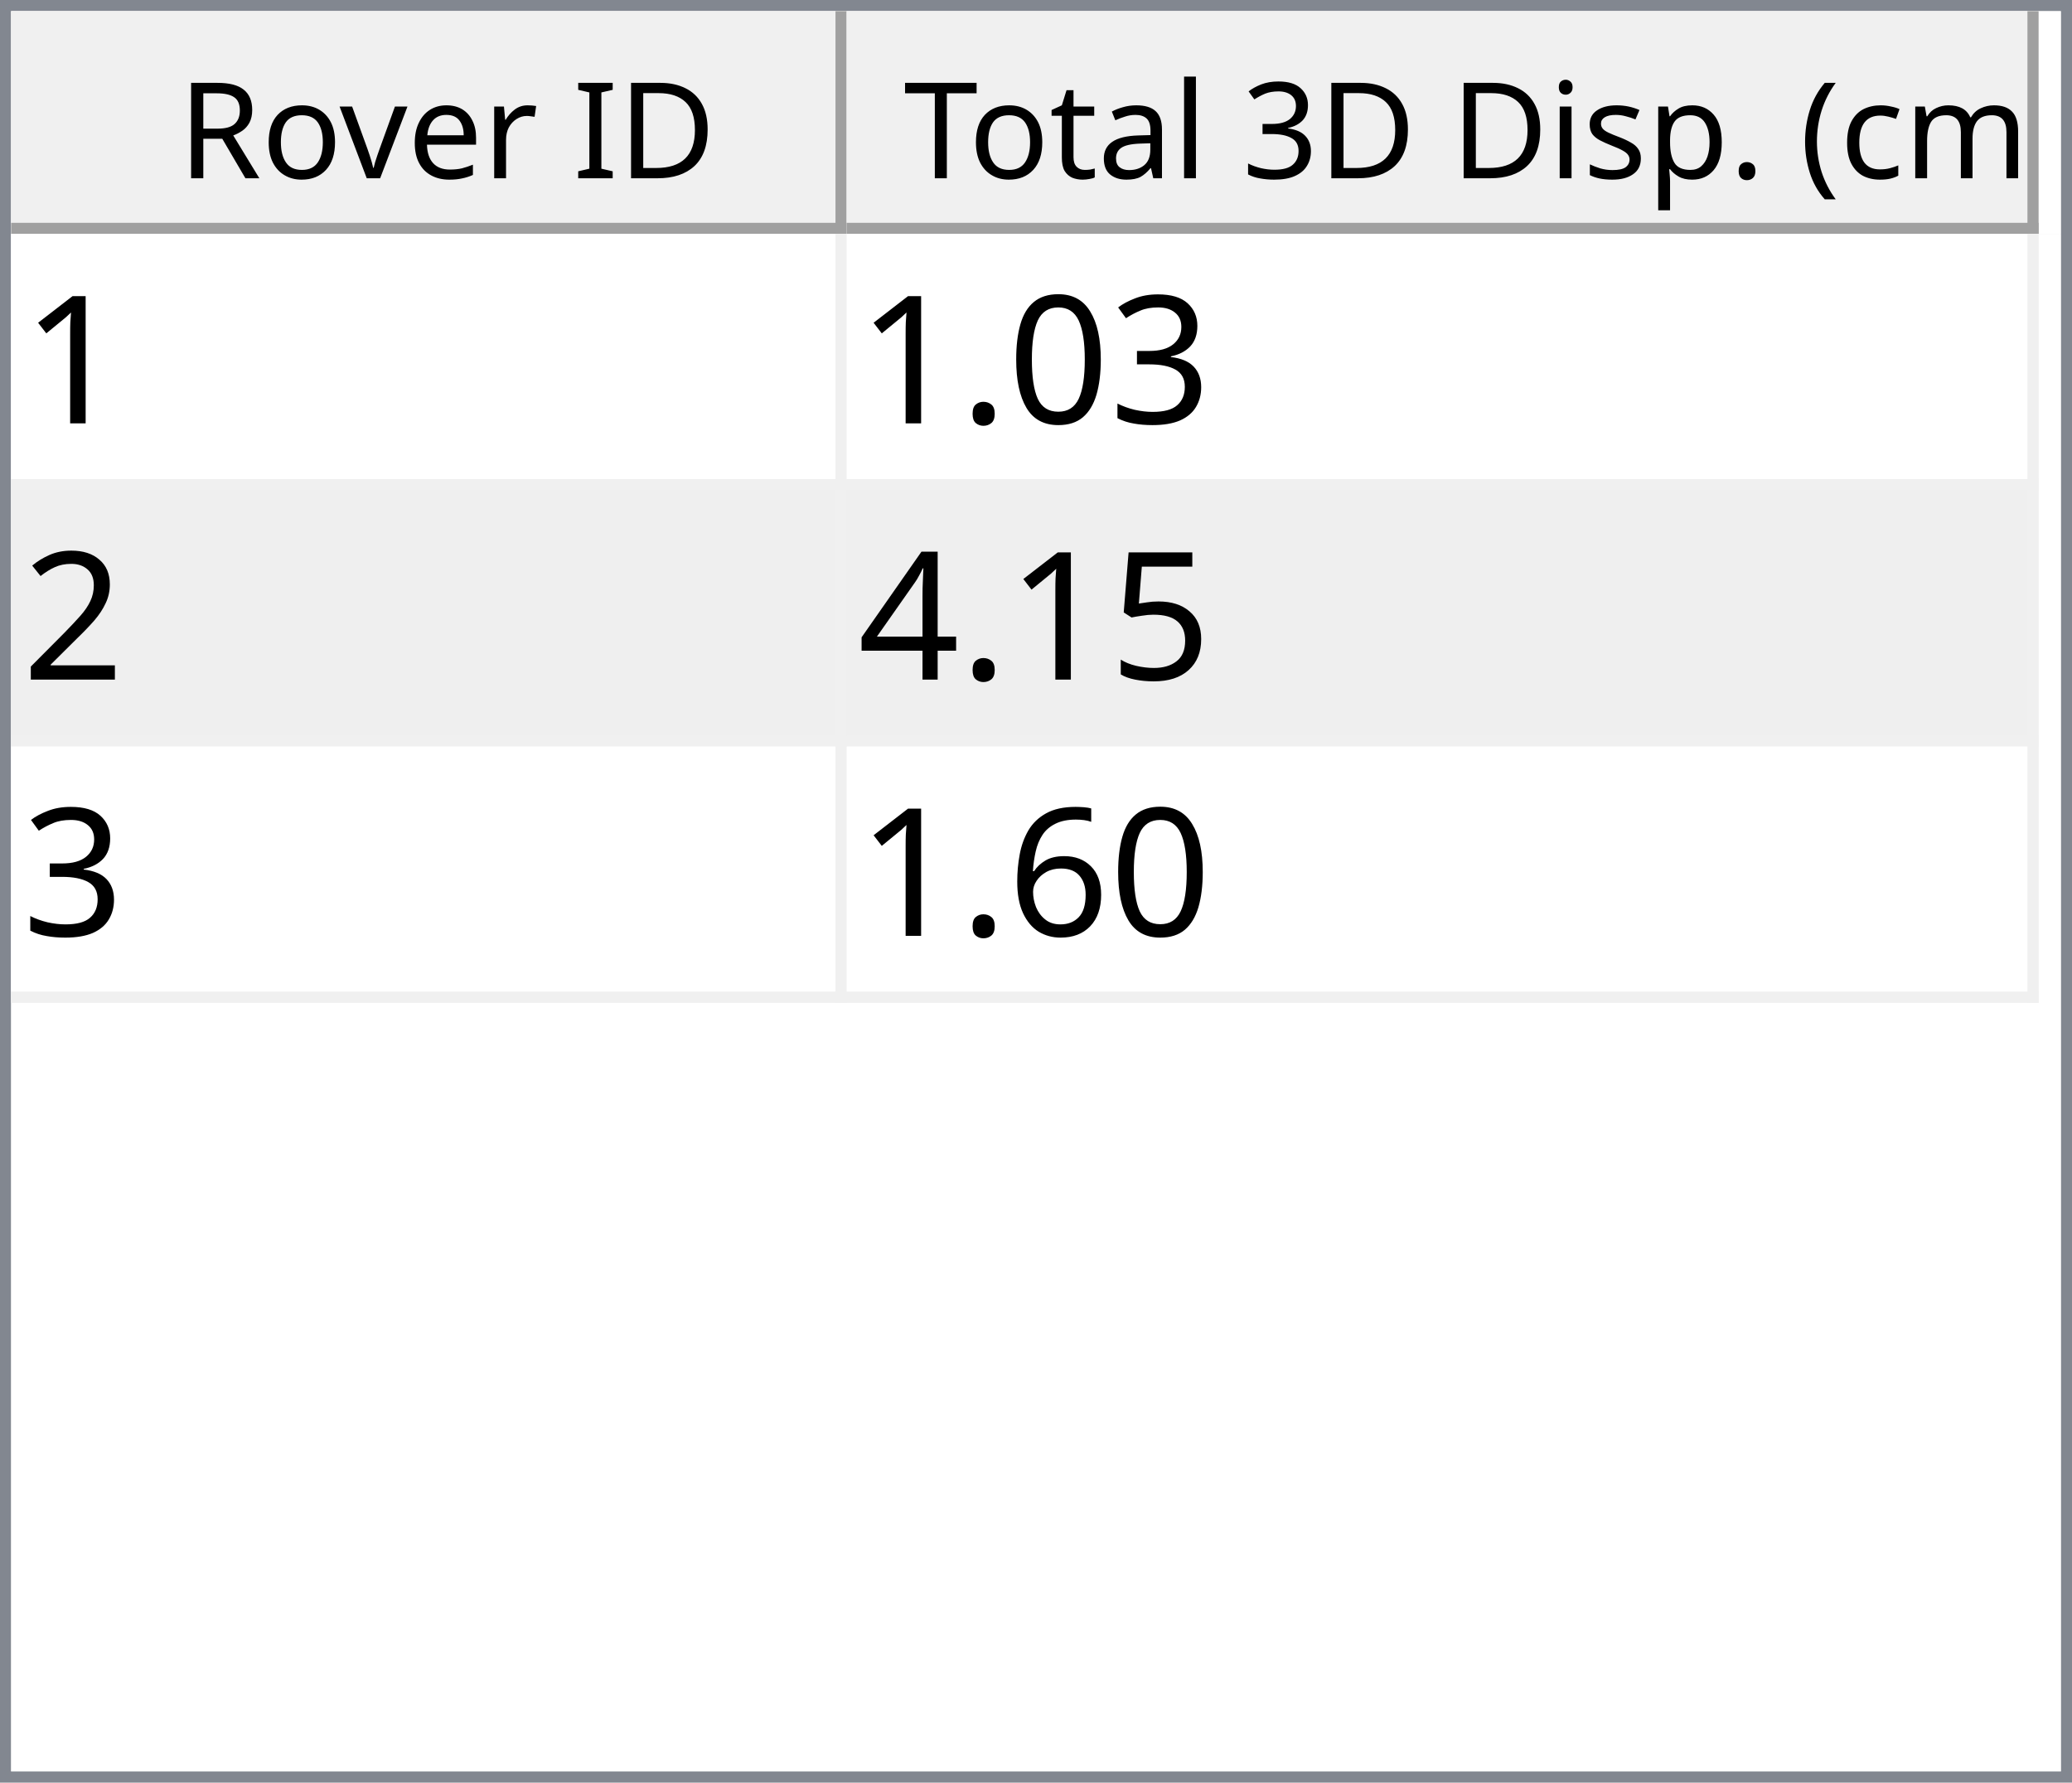
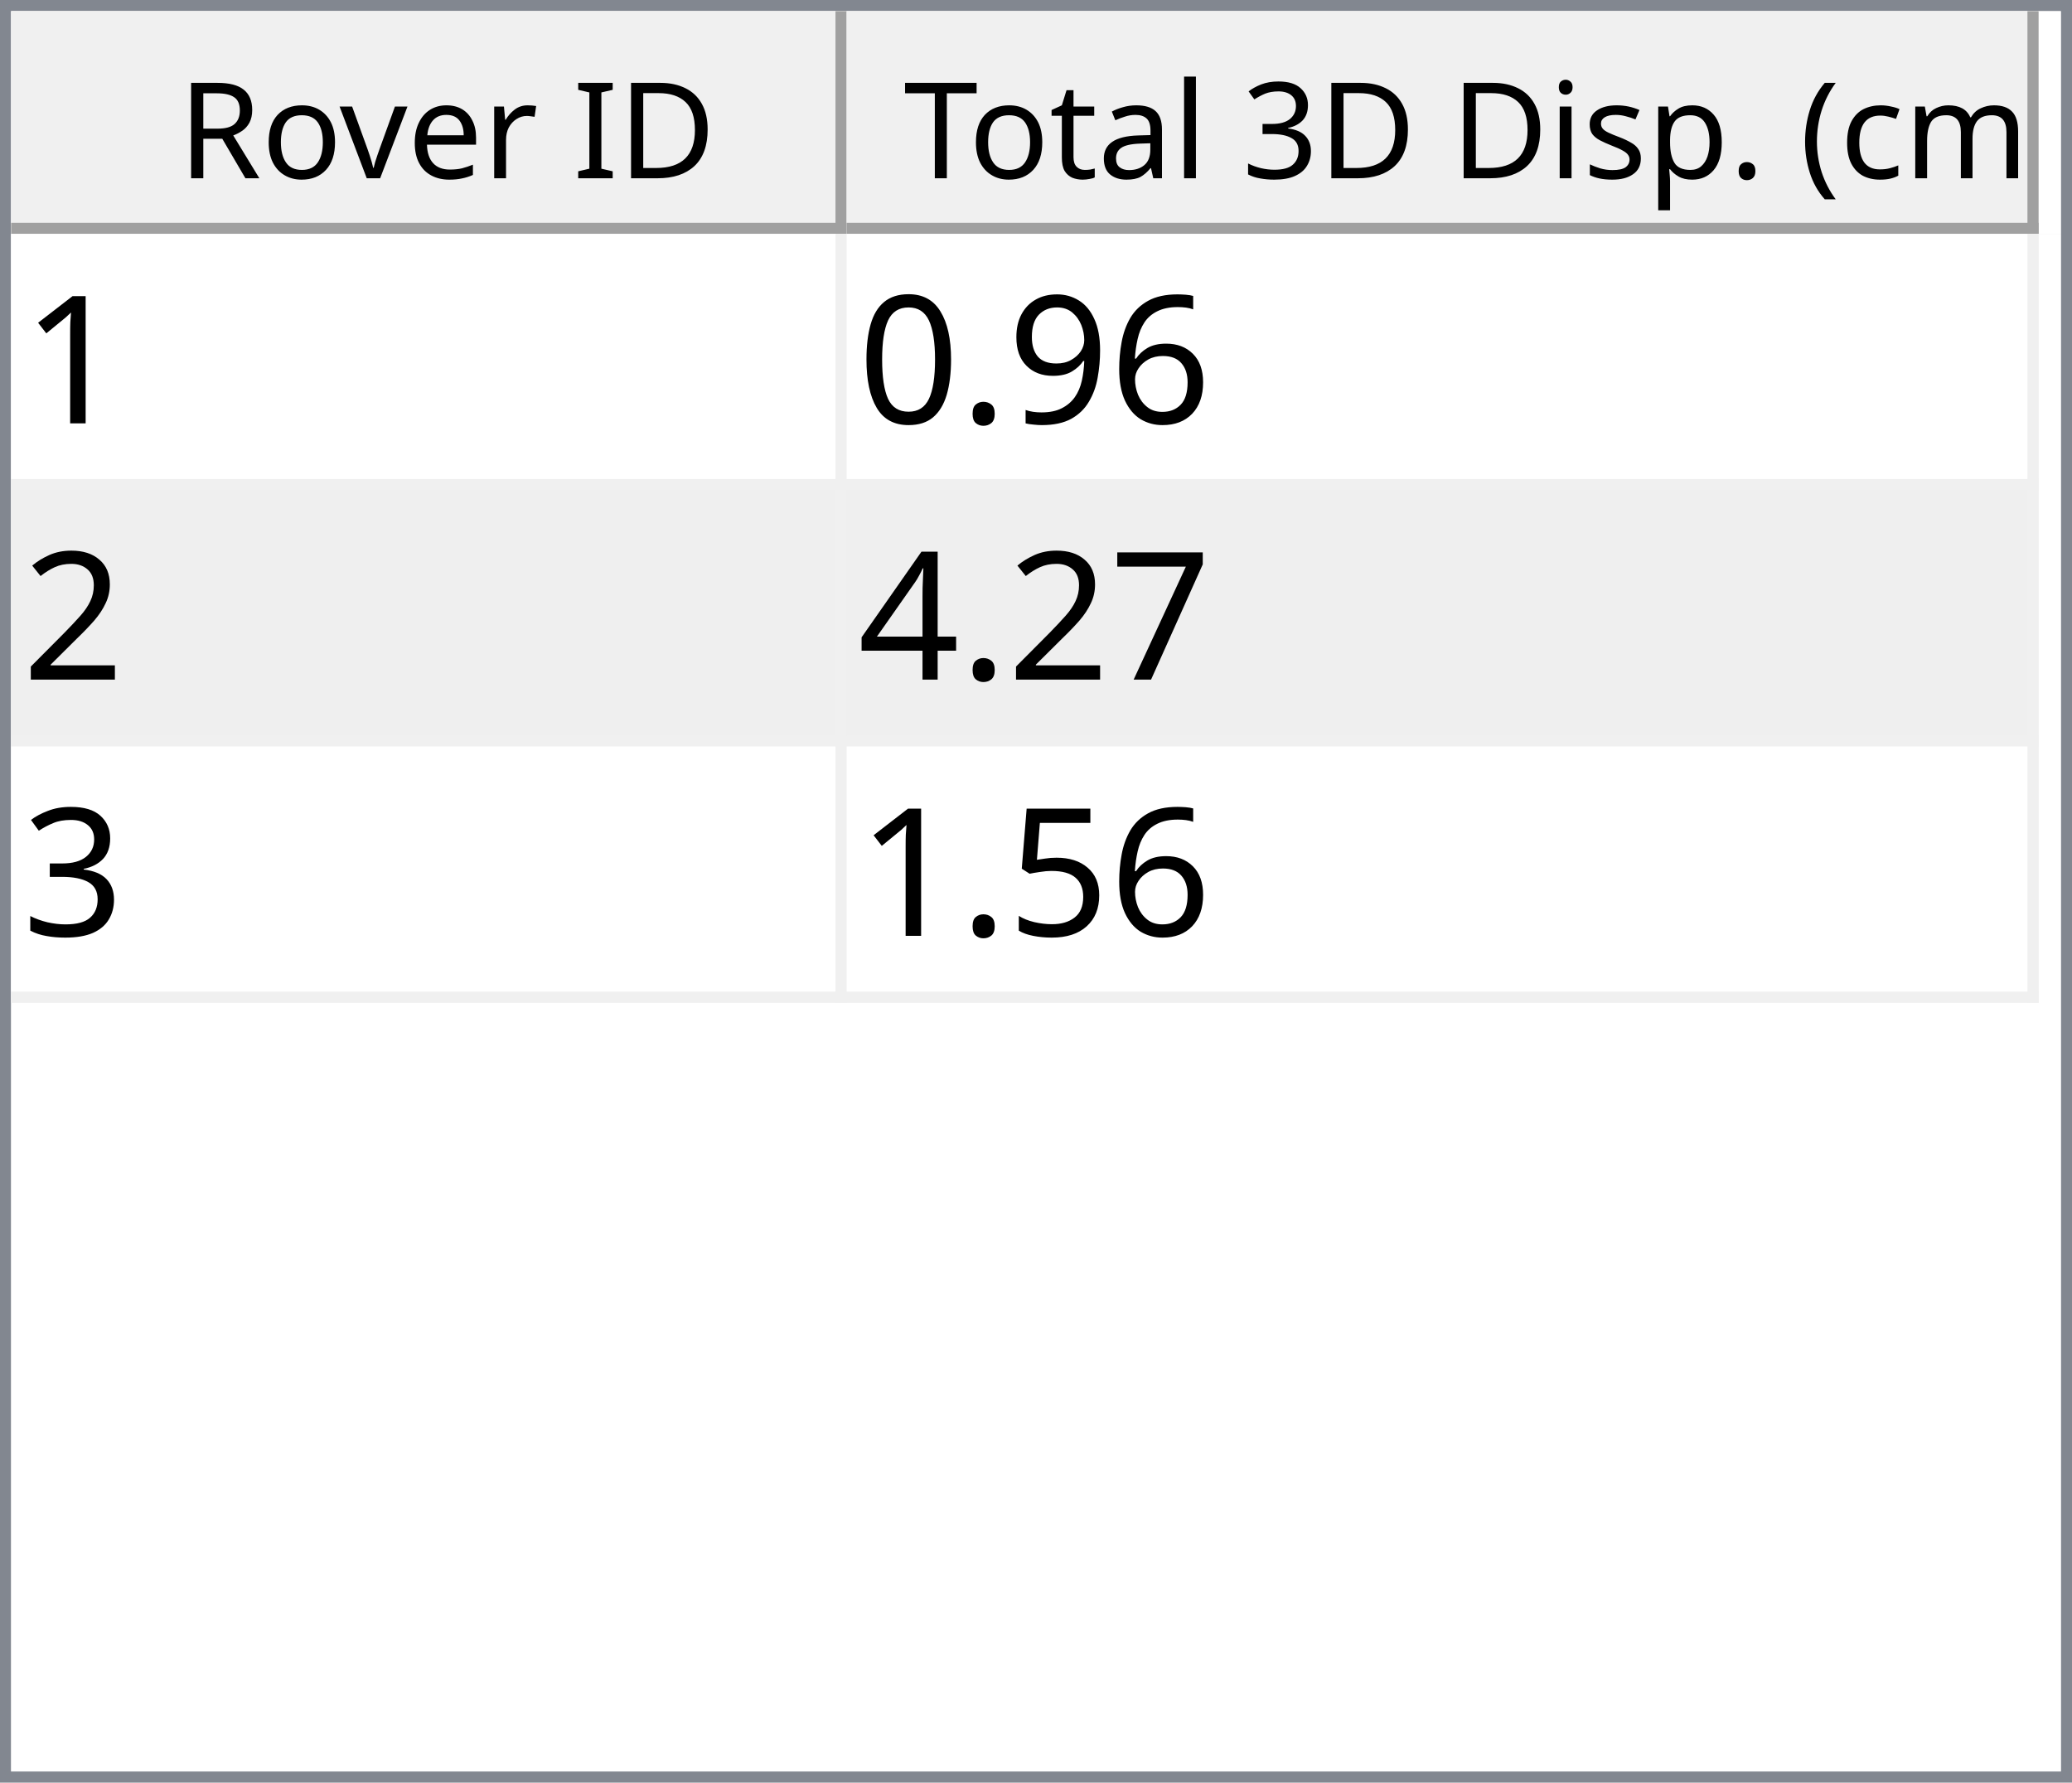
<svg xmlns="http://www.w3.org/2000/svg" style="fill-opacity:1; color-rendering:auto; color-interpolation:auto; text-rendering:auto; stroke:black; stroke-linecap:square; stroke-miterlimit:10; shape-rendering:auto; stroke-opacity:1; fill:black; stroke-dasharray:none; font-weight:normal; stroke-width:1; font-family:'Dialog'; font-style:normal; stroke-linejoin:miter; font-size:12px; stroke-dashoffset:0; image-rendering:auto;" width="186" height="160">
  <defs id="genericDefs" />
  <g>
    <defs id="defs1">
      <clipPath clipPathUnits="userSpaceOnUse" id="clipPath1">
        <path d="M0 0 L186 0 L186 160 L0 160 L0 0 Z" />
      </clipPath>
      <clipPath clipPathUnits="userSpaceOnUse" id="clipPath2">
        <path d="M0 0 L0 160 L186 160 L186 0 Z" />
      </clipPath>
      <clipPath clipPathUnits="userSpaceOnUse" id="clipPath3">
        <path d="M0 0 L0 20 L184 20 L184 0 Z" />
      </clipPath>
      <clipPath clipPathUnits="userSpaceOnUse" id="clipPath4">
        <path d="M0 0 L0 20 L75 20 L75 0 Z" />
      </clipPath>
      <clipPath clipPathUnits="userSpaceOnUse" id="clipPath5">
        <path d="M1 1 L1 19 L74 19 L74 1 Z" />
      </clipPath>
      <clipPath clipPathUnits="userSpaceOnUse" id="clipPath6">
        <path d="M0 0 L0 18 L73 18 L73 0 Z" />
      </clipPath>
      <clipPath clipPathUnits="userSpaceOnUse" id="clipPath7">
        <path d="M-0.5 -0.5 L-0.5 19.5 L74.5 19.5 L74.5 -0.5 Z" />
      </clipPath>
      <clipPath clipPathUnits="userSpaceOnUse" id="clipPath8">
        <path d="M0 0 L0 20 L107 20 L107 0 Z" />
      </clipPath>
      <clipPath clipPathUnits="userSpaceOnUse" id="clipPath9">
        <path d="M1 1 L1 19 L106 19 L106 1 Z" />
      </clipPath>
      <clipPath clipPathUnits="userSpaceOnUse" id="clipPath10">
        <path d="M0 0 L0 18 L105 18 L105 0 Z" />
      </clipPath>
      <clipPath clipPathUnits="userSpaceOnUse" id="clipPath11">
        <path d="M-0.5 -0.5 L-0.5 19.5 L106.5 19.5 L106.5 -0.5 Z" />
      </clipPath>
      <clipPath clipPathUnits="userSpaceOnUse" id="clipPath12">
        <path d="M0 0 L0 138 L184 138 L184 0 Z" />
      </clipPath>
      <clipPath clipPathUnits="userSpaceOnUse" id="clipPath13">
        <path d="M0 0 L0 69 L182 69 L182 0 Z" />
      </clipPath>
      <clipPath clipPathUnits="userSpaceOnUse" id="clipPath14">
        <path d="M-0.5 -0.5 L-0.5 68.5 L181.5 68.5 L181.5 -0.5 Z" />
      </clipPath>
      <clipPath clipPathUnits="userSpaceOnUse" id="clipPath15">
        <path d="M0 0 L0 22 L74 22 L74 0 Z" />
      </clipPath>
      <clipPath clipPathUnits="userSpaceOnUse" id="clipPath16">
        <path d="M0 0 L0 22 L106 22 L106 0 Z" />
      </clipPath>
      <font horiz-adv-x="64.551" id="font1">
        <font-face ascent="107.91" descent="25.098" units-per-em="100" style="font-style:normal; font-family:Segoe UI; font-weight:normal;" />
        <missing-glyph horiz-adv-x="64.551" d="M8.109 0 L8.109 68.266 L56.453 68.266 L56.453 0 L8.109 0 ZM15.328 7.234 L49.219 7.234 L49.219 61.031 L15.328 61.031 L15.328 7.234 Z" />
        <glyph unicode="D" horiz-adv-x="70.117" d="M9.188 0 L9.188 70.016 L28.516 70.016 Q65.531 70.016 65.531 35.891 Q65.531 19.672 55.25 9.836 Q44.969 0 27.734 0 L9.188 0 ZM17.391 62.594 L17.391 7.422 L27.828 7.422 Q41.609 7.422 49.273 14.797 Q56.938 22.172 56.938 35.688 Q56.938 62.594 28.328 62.594 L17.391 62.594 Z" />
        <glyph unicode="I" horiz-adv-x="26.611" d="M17.391 0 L9.188 0 L9.188 70.016 L17.391 70.016 L17.391 0 Z" />
        <glyph unicode=" " horiz-adv-x="27.393" d="" />
        <glyph unicode="r" horiz-adv-x="34.766" d="M34.188 41.891 Q32.078 43.5 28.125 43.5 Q23 43.5 19.555 38.672 Q16.109 33.844 16.109 25.484 L16.109 0 L8.109 0 L8.109 50 L16.109 50 L16.109 39.703 L16.312 39.703 Q18.016 44.969 21.531 47.922 Q25.047 50.875 29.391 50.875 Q32.516 50.875 34.188 50.203 L34.188 41.891 Z" />
        <glyph unicode="e" horiz-adv-x="52.295" d="M48.297 23 L12.984 23 Q13.188 14.656 17.484 10.109 Q21.781 5.562 29.297 5.562 Q37.75 5.562 44.828 11.141 L44.828 3.609 Q38.234 -1.172 27.391 -1.172 Q16.797 -1.172 10.742 5.641 Q4.688 12.453 4.688 24.812 Q4.688 36.469 11.305 43.82 Q17.922 51.172 27.734 51.172 Q37.547 51.172 42.922 44.828 Q48.297 38.484 48.297 27.203 L48.297 23 ZM40.094 29.781 Q40.047 36.719 36.75 40.578 Q33.453 44.438 27.594 44.438 Q21.922 44.438 17.969 40.383 Q14.016 36.328 13.094 29.781 L40.094 29.781 Z" />
        <glyph unicode="v" horiz-adv-x="47.9" d="M47.406 50 L27.484 0 L19.625 0 L0.688 50 L9.469 50 L22.172 13.672 Q23.578 9.672 23.922 6.688 L24.125 6.688 Q24.609 10.453 25.688 13.484 L38.969 50 L47.406 50 Z" />
        <glyph unicode="o" horiz-adv-x="58.594" d="M29 -1.172 Q17.922 -1.172 11.305 5.836 Q4.688 12.844 4.688 24.422 Q4.688 37.016 11.57 44.094 Q18.453 51.172 30.172 51.172 Q41.359 51.172 47.633 44.289 Q53.906 37.406 53.906 25.203 Q53.906 13.234 47.141 6.031 Q40.375 -1.172 29 -1.172 ZM29.594 44.438 Q21.875 44.438 17.383 39.188 Q12.891 33.938 12.891 24.703 Q12.891 15.828 17.43 10.695 Q21.969 5.562 29.594 5.562 Q37.359 5.562 41.531 10.594 Q45.703 15.625 45.703 24.906 Q45.703 34.281 41.531 39.359 Q37.359 44.438 29.594 44.438 Z" />
        <glyph unicode="R" horiz-adv-x="59.814" d="M59.375 0 L49.609 0 L37.891 19.625 Q36.281 22.359 34.766 24.289 Q33.25 26.219 31.664 27.438 Q30.078 28.656 28.25 29.219 Q26.422 29.781 24.125 29.781 L17.391 29.781 L17.391 0 L9.188 0 L9.188 70.016 L30.078 70.016 Q34.672 70.016 38.555 68.867 Q42.438 67.719 45.289 65.375 Q48.141 63.031 49.758 59.547 Q51.375 56.062 51.375 51.375 Q51.375 47.703 50.273 44.656 Q49.172 41.609 47.148 39.211 Q45.125 36.812 42.266 35.133 Q39.406 33.453 35.844 32.516 L35.844 32.328 Q37.594 31.547 38.891 30.547 Q40.188 29.547 41.359 28.18 Q42.531 26.812 43.68 25.078 Q44.828 23.344 46.234 21.047 L59.375 0 ZM17.391 62.594 L17.391 37.203 L28.516 37.203 Q31.594 37.203 34.203 38.133 Q36.812 39.062 38.719 40.797 Q40.625 42.531 41.703 45.047 Q42.781 47.562 42.781 50.688 Q42.781 56.297 39.141 59.445 Q35.5 62.594 28.609 62.594 L17.391 62.594 Z" />
        <glyph unicode=")" horiz-adv-x="30.176" d="M8.297 -15.922 L1.172 -15.922 Q16.406 2.344 16.406 26.812 Q16.406 51.469 1.078 70.016 L8.297 70.016 Q23.531 52.156 23.531 26.703 Q23.531 1.375 8.297 -15.922 Z" />
        <glyph unicode="m" horiz-adv-x="86.133" d="M79.109 0 L71.094 0 L71.094 28.719 Q71.094 37.016 68.531 40.727 Q65.969 44.438 59.906 44.438 Q54.781 44.438 51.195 39.75 Q47.609 35.062 47.609 28.516 L47.609 0 L39.594 0 L39.594 29.688 Q39.594 44.438 28.219 44.438 Q22.953 44.438 19.531 40.016 Q16.109 35.594 16.109 28.516 L16.109 0 L8.109 0 L8.109 50 L16.109 50 L16.109 42.094 L16.312 42.094 Q21.625 51.172 31.844 51.172 Q36.969 51.172 40.773 48.312 Q44.578 45.453 46 40.828 Q51.562 51.172 62.594 51.172 Q79.109 51.172 79.109 30.812 L79.109 0 Z" />
        <glyph unicode="c" horiz-adv-x="46.191" d="M42.188 2.297 Q36.422 -1.172 28.516 -1.172 Q17.828 -1.172 11.258 5.789 Q4.688 12.75 4.688 23.828 Q4.688 36.188 11.766 43.68 Q18.844 51.172 30.672 51.172 Q37.25 51.172 42.281 48.734 L42.281 40.531 Q36.719 44.438 30.375 44.438 Q22.703 44.438 17.797 38.945 Q12.891 33.453 12.891 24.516 Q12.891 15.719 17.508 10.641 Q22.125 5.562 29.891 5.562 Q36.422 5.562 42.188 9.906 L42.188 2.297 Z" />
        <glyph unicode="(" horiz-adv-x="30.176" d="M29.109 -15.922 L21.969 -15.922 Q6.844 1.375 6.844 26.703 Q6.844 52.156 21.969 70.016 L29.203 70.016 Q13.875 51.469 13.875 26.812 Q13.875 2.344 29.109 -15.922 Z" />
        <glyph unicode="." horiz-adv-x="21.68" d="M10.891 -1.078 Q8.641 -1.078 7.055 0.539 Q5.469 2.156 5.469 4.391 Q5.469 6.641 7.055 8.273 Q8.641 9.906 10.891 9.906 Q13.188 9.906 14.797 8.273 Q16.406 6.641 16.406 4.391 Q16.406 2.156 14.797 0.539 Q13.188 -1.078 10.891 -1.078 Z" />
        <glyph unicode="p" horiz-adv-x="58.789" d="M16.312 7.234 L16.109 7.234 L16.109 -23 L8.109 -23 L8.109 50 L16.109 50 L16.109 41.219 L16.312 41.219 Q22.219 51.172 33.594 51.172 Q43.266 51.172 48.688 44.461 Q54.109 37.75 54.109 26.469 Q54.109 13.922 48 6.375 Q41.891 -1.172 31.297 -1.172 Q21.578 -1.172 16.312 7.234 ZM16.109 27.391 L16.109 20.406 Q16.109 14.203 20.141 9.883 Q24.172 5.562 30.375 5.562 Q37.641 5.562 41.773 11.133 Q45.906 16.703 45.906 26.609 Q45.906 34.969 42.047 39.703 Q38.188 44.438 31.594 44.438 Q24.609 44.438 20.359 39.578 Q16.109 34.719 16.109 27.391 Z" />
        <glyph unicode="s" horiz-adv-x="42.432" d="M5.078 1.812 L5.078 10.406 Q11.625 5.562 19.484 5.562 Q30.031 5.562 30.031 12.594 Q30.031 14.594 29.125 15.992 Q28.219 17.391 26.68 18.461 Q25.141 19.531 23.07 20.383 Q21 21.234 18.609 22.172 Q15.281 23.484 12.766 24.828 Q10.25 26.172 8.57 27.859 Q6.891 29.547 6.031 31.695 Q5.172 33.844 5.172 36.719 Q5.172 40.234 6.789 42.945 Q8.406 45.656 11.086 47.484 Q13.766 49.312 17.211 50.242 Q20.656 51.172 24.312 51.172 Q30.812 51.172 35.938 48.922 L35.938 40.828 Q30.422 44.438 23.25 44.438 Q21 44.438 19.195 43.922 Q17.391 43.406 16.094 42.477 Q14.797 41.547 14.086 40.258 Q13.375 38.969 13.375 37.406 Q13.375 35.453 14.086 34.133 Q14.797 32.812 16.164 31.789 Q17.531 30.766 19.484 29.938 Q21.438 29.109 23.922 28.125 Q27.25 26.859 29.883 25.516 Q32.516 24.172 34.375 22.484 Q36.234 20.797 37.234 18.602 Q38.234 16.406 38.234 13.375 Q38.234 9.672 36.602 6.938 Q34.969 4.203 32.234 2.398 Q29.5 0.594 25.93 -0.289 Q22.359 -1.172 18.453 -1.172 Q10.75 -1.172 5.078 1.812 Z" />
        <glyph unicode="i" horiz-adv-x="24.219" d="M12.203 62.703 Q10.062 62.703 8.547 64.164 Q7.031 65.625 7.031 67.875 Q7.031 70.125 8.547 71.609 Q10.062 73.094 12.203 73.094 Q14.406 73.094 15.945 71.609 Q17.484 70.125 17.484 67.875 Q17.484 65.719 15.945 64.211 Q14.406 62.703 12.203 62.703 ZM16.109 0 L8.109 0 L8.109 50 L16.109 50 L16.109 0 Z" />
        <glyph unicode="3" horiz-adv-x="53.906" d="M46.531 19.828 Q46.531 15.094 44.75 11.211 Q42.969 7.328 39.719 4.57 Q36.469 1.812 31.93 0.297 Q27.391 -1.219 21.922 -1.219 Q11.922 -1.219 6 2.594 L6 11.188 Q13.094 5.609 22.219 5.609 Q25.875 5.609 28.828 6.539 Q31.781 7.469 33.906 9.227 Q36.031 10.984 37.18 13.477 Q38.328 15.969 38.328 19.094 Q38.328 32.812 18.797 32.812 L12.984 32.812 L12.984 39.594 L18.5 39.594 Q35.797 39.594 35.797 52.484 Q35.797 64.406 22.609 64.406 Q15.188 64.406 8.688 59.422 L8.688 67.188 Q15.375 71.188 24.609 71.188 Q29 71.188 32.57 69.969 Q36.141 68.75 38.68 66.555 Q41.219 64.359 42.609 61.281 Q44 58.203 44 54.5 Q44 40.672 30.031 36.719 L30.031 36.531 Q33.594 36.141 36.625 34.797 Q39.656 33.453 41.852 31.305 Q44.047 29.156 45.289 26.25 Q46.531 23.344 46.531 19.828 Z" />
        <glyph unicode="l" horiz-adv-x="24.219" d="M16.109 0 L8.109 0 L8.109 74.031 L16.109 74.031 L16.109 0 Z" />
        <glyph unicode="a" horiz-adv-x="50.879" d="M43.891 0 L35.891 0 L35.891 7.812 L35.688 7.812 Q30.469 -1.172 20.312 -1.172 Q12.844 -1.172 8.617 2.781 Q4.391 6.734 4.391 13.281 Q4.391 27.297 20.906 29.594 L35.891 31.688 Q35.891 44.438 25.594 44.438 Q16.547 44.438 9.281 38.281 L9.281 46.484 Q16.656 51.172 26.266 51.172 Q43.891 51.172 43.891 32.516 L43.891 0 ZM35.891 25.297 L23.828 23.641 Q18.266 22.859 15.43 20.875 Q12.594 18.891 12.594 13.875 Q12.594 10.203 15.211 7.883 Q17.828 5.562 22.172 5.562 Q28.125 5.562 32.008 9.742 Q35.891 13.922 35.891 20.312 L35.891 25.297 Z" />
        <glyph unicode="t" horiz-adv-x="33.887" d="M31.297 0.484 Q28.469 -1.078 23.828 -1.078 Q10.688 -1.078 10.688 13.578 L10.688 43.172 L2.094 43.172 L2.094 50 L10.688 50 L10.688 62.203 L18.703 64.797 L18.703 50 L31.297 50 L31.297 43.172 L18.703 43.172 L18.703 14.984 Q18.703 9.969 20.414 7.82 Q22.125 5.672 26.078 5.672 Q29.109 5.672 31.297 7.328 L31.297 0.484 Z" />
        <glyph unicode="T" horiz-adv-x="52.393" d="M50.594 62.594 L30.375 62.594 L30.375 0 L22.172 0 L22.172 62.594 L2 62.594 L2 70.016 L50.594 70.016 L50.594 62.594 Z" />
      </font>
      <font horiz-adv-x="75.0" id="font2">
        <font-face ascent="100.537" descent="21.973" units-per-em="100" style="font-style:normal; font-family:sans-serif; font-weight:normal;" />
        <missing-glyph horiz-adv-x="75.0" d="M12.5 0 L12.5 62.5 L62.5 62.5 L62.5 0 L12.5 0 ZM14.062 1.562 L60.938 1.562 L60.938 60.938 L14.062 60.938 L14.062 1.562 Z" />
        <glyph unicode="1" horiz-adv-x="55.615" d="M37.25 0 L28.469 0 L28.469 56 Q25.297 52.984 20.141 49.953 Q14.984 46.922 10.891 45.406 L10.891 53.906 Q18.266 57.375 23.781 62.305 Q29.297 67.234 31.594 71.875 L37.25 71.875 L37.25 0 Z" />
+         <glyph unicode="6" horiz-adv-x="55.615" d="M49.75 54.047 L41.016 53.375 Q39.844 58.547 37.703 60.891 Q34.125 64.656 28.906 64.656 Q24.703 64.656 21.531 62.312 Q17.391 59.281 14.992 53.469 Q12.594 47.656 12.5 36.922 Q15.672 41.75 20.266 44.094 Q24.859 46.438 29.891 46.438 Q38.672 46.438 44.852 39.969 Q51.031 33.5 51.031 23.25 Q51.031 16.5 48.125 10.719 Q45.219 4.938 40.141 1.859 Q35.062 -1.219 28.609 -1.219 Q17.625 -1.219 10.695 6.859 Q3.766 14.938 3.766 33.5 Q3.766 54.25 11.422 63.672 Q18.109 71.875 29.438 71.875 Q37.891 71.875 43.289 67.141 Q48.688 62.406 49.75 54.047 ZM13.875 23.188 Q13.875 18.656 15.797 14.508 Q17.719 10.359 21.188 8.18 Q24.656 6 28.469 6 Q34.031 6 38.039 10.492 Q42.047 14.984 42.047 22.703 Q42.047 30.125 38.086 34.398 Q34.125 38.672 28.125 38.672 Q22.172 38.672 18.023 34.398 Q13.875 30.125 13.875 23.188 Z" />
+         <glyph unicode="9" horiz-adv-x="55.615" d="M5.469 16.547 L13.922 17.328 Q14.984 11.375 18.016 8.688 Q21.047 6 25.781 6 Q29.828 6 32.883 7.859 Q35.938 9.719 37.891 12.82 Q39.844 15.922 41.164 21.195 Q42.484 26.469 42.484 31.938 Q42.484 32.516 42.438 33.688 Q39.797 29.5 35.234 26.883 Q30.672 24.266 25.344 24.266 Q16.453 24.266 10.305 30.711 Q4.156 37.156 4.156 47.703 Q4.156 58.594 10.578 65.234 Q17 71.875 26.656 71.875 Q33.641 71.875 39.43 68.117 Q45.219 64.359 48.219 57.398 Q51.219 50.438 51.219 37.25 Q51.219 23.531 48.242 15.406 Q45.266 7.281 39.383 3.031 Q33.5 -1.219 25.594 -1.219 Q17.188 -1.219 11.867 3.445 Q6.547 8.109 5.469 16.547 ZM41.453 48.141 Q41.453 55.719 37.43 60.156 Q33.406 64.594 27.734 64.594 Q21.875 64.594 17.531 59.812 Q13.188 55.031 13.188 47.406 Q13.188 40.578 17.312 36.305 Q21.438 32.031 27.484 32.031 Q33.594 32.031 37.523 36.305 Q41.453 40.578 41.453 48.141 Z" />
+         <glyph unicode="." horiz-adv-x="27.783" d="M9.078 0 L9.078 10.016 L19.094 10.016 L19.094 0 L9.078 0 Z" />
+         <glyph unicode="0" horiz-adv-x="55.615" d="M4.156 35.297 Q4.156 48 6.766 55.742 Q9.375 63.484 14.523 67.68 Q19.672 71.875 27.484 71.875 Q33.25 71.875 37.594 69.555 Q41.938 67.234 44.773 62.867 Q47.609 58.5 49.219 52.227 Q50.828 45.953 50.828 35.297 Q50.828 22.703 48.242 14.969 Q45.656 7.234 40.508 3.008 Q35.359 -1.219 27.484 -1.219 Q17.141 -1.219 11.234 6.203 Q4.156 15.141 4.156 35.297 ZM13.188 35.297 Q13.188 17.672 17.312 11.836 Q21.438 6 27.484 6 Q33.547 6 37.672 11.859 Q41.797 17.719 41.797 35.297 Q41.797 52.984 37.672 58.789 Q33.547 64.594 27.391 64.594 Q21.344 64.594 17.719 59.469 Q13.188 52.938 13.188 35.297 Z" />
+         <glyph unicode="2" horiz-adv-x="55.615" d="M50.344 8.453 L50.344 0 L3.031 0 Q2.938 3.172 4.047 6.109 Q5.859 10.938 9.836 15.625 Q13.812 20.312 21.344 26.469 Q33.016 36.031 37.117 41.625 Q41.219 47.219 41.219 52.203 Q41.219 57.422 37.477 61.008 Q33.734 64.594 27.734 64.594 Q21.391 64.594 17.578 60.789 Q13.766 56.984 13.719 50.25 L4.688 51.172 Q5.609 61.281 11.664 66.578 Q17.719 71.875 27.938 71.875 Q38.234 71.875 44.242 66.164 Q50.25 60.453 50.25 52 Q50.25 47.703 48.492 43.555 Q46.734 39.406 42.656 34.812 Q38.578 30.219 29.109 22.219 Q21.188 15.578 18.945 13.211 Q16.703 10.844 15.234 8.453 L50.344 8.453 Z" />
+         <glyph unicode="7" horiz-adv-x="55.615" d="M4.734 62.203 L4.734 70.656 L51.078 70.656 L51.078 63.812 Q44.234 56.547 37.523 44.484 Q30.812 32.422 27.156 19.672 Q24.516 10.688 23.781 0 L14.75 0 Q14.891 8.453 18.062 20.414 Q21.234 32.375 27.172 43.484 Q33.109 54.594 39.797 62.203 L4.734 62.203 Z" />
+         <glyph unicode="4" horiz-adv-x="55.615" d="M32.328 0 L32.328 17.141 L1.266 17.141 L1.266 25.203 L33.938 71.578 L41.109 71.578 L41.109 25.203 L50.781 25.203 L50.781 17.141 L41.109 17.141 L41.109 0 L32.328 0 ZM32.328 25.203 L32.328 57.469 L9.906 25.203 L32.328 25.203 Z" />
        <glyph unicode="3" horiz-adv-x="55.615" d="M4.203 18.891 L12.984 20.062 Q14.5 12.594 18.141 9.297 Q21.781 6 27 6 Q33.203 6 37.477 10.297 Q41.75 14.594 41.75 20.953 Q41.75 27 37.797 30.93 Q33.844 34.859 27.734 34.859 Q25.25 34.859 21.531 33.891 L22.516 41.609 Q23.391 41.5 23.922 41.5 Q29.547 41.5 34.039 44.43 Q38.531 47.359 38.531 53.469 Q38.531 58.297 35.258 61.477 Q31.984 64.656 26.812 64.656 Q21.688 64.656 18.266 61.43 Q14.844 58.203 13.875 51.766 L5.078 53.328 Q6.688 62.156 12.398 67.016 Q18.109 71.875 26.609 71.875 Q32.469 71.875 37.398 69.359 Q42.328 66.844 44.945 62.5 Q47.562 58.156 47.562 53.266 Q47.562 48.641 45.07 44.828 Q42.578 41.016 37.703 38.766 Q44.047 37.312 47.562 32.695 Q51.078 28.078 51.078 21.141 Q51.078 11.766 44.242 5.25 Q37.406 -1.266 26.953 -1.266 Q17.531 -1.266 11.305 4.352 Q5.078 9.969 4.203 18.891 Z" />
-         <glyph unicode="0" horiz-adv-x="55.615" d="M4.156 35.297 Q4.156 48 6.766 55.742 Q9.375 63.484 14.523 67.68 Q19.672 71.875 27.484 71.875 Q33.25 71.875 37.594 69.555 Q41.938 67.234 44.773 62.867 Q47.609 58.5 49.219 52.227 Q50.828 45.953 50.828 35.297 Q50.828 22.703 48.242 14.969 Q45.656 7.234 40.508 3.008 Q35.359 -1.219 27.484 -1.219 Q17.141 -1.219 11.234 6.203 Q4.156 15.141 4.156 35.297 ZM13.188 35.297 Q13.188 17.672 17.312 11.836 Q21.438 6 27.484 6 Q33.547 6 37.672 11.859 Q41.797 17.719 41.797 35.297 Q41.797 52.984 37.672 58.789 Q33.547 64.594 27.391 64.594 Q21.344 64.594 17.719 59.469 Q13.188 52.938 13.188 35.297 Z" />
-         <glyph unicode="." horiz-adv-x="27.783" d="M9.078 0 L9.078 10.016 L19.094 10.016 L19.094 0 L9.078 0 Z" />
-         <glyph unicode="2" horiz-adv-x="55.615" d="M50.344 8.453 L50.344 0 L3.031 0 Q2.938 3.172 4.047 6.109 Q5.859 10.938 9.836 15.625 Q13.812 20.312 21.344 26.469 Q33.016 36.031 37.117 41.625 Q41.219 47.219 41.219 52.203 Q41.219 57.422 37.477 61.008 Q33.734 64.594 27.734 64.594 Q21.391 64.594 17.578 60.789 Q13.766 56.984 13.719 50.25 L4.688 51.172 Q5.609 61.281 11.664 66.578 Q17.719 71.875 27.938 71.875 Q38.234 71.875 44.242 66.164 Q50.25 60.453 50.25 52 Q50.25 47.703 48.492 43.555 Q46.734 39.406 42.656 34.812 Q38.578 30.219 29.109 22.219 Q21.188 15.578 18.945 13.211 Q16.703 10.844 15.234 8.453 L50.344 8.453 Z" />
        <glyph unicode="5" horiz-adv-x="55.615" d="M4.156 18.75 L13.375 19.531 Q14.406 12.797 18.141 9.398 Q21.875 6 27.156 6 Q33.5 6 37.891 10.789 Q42.281 15.578 42.281 23.484 Q42.281 31 38.062 35.352 Q33.844 39.703 27 39.703 Q22.75 39.703 19.336 37.773 Q15.922 35.844 13.969 32.766 L5.719 33.844 L12.641 70.609 L48.25 70.609 L48.25 62.203 L19.672 62.203 L15.828 42.969 Q22.266 47.469 29.344 47.469 Q38.719 47.469 45.164 40.969 Q51.609 34.469 51.609 24.266 Q51.609 14.547 45.953 7.469 Q39.062 -1.219 27.156 -1.219 Q17.391 -1.219 11.211 4.25 Q5.031 9.719 4.156 18.75 Z" />
-         <glyph unicode="4" horiz-adv-x="55.615" d="M32.328 0 L32.328 17.141 L1.266 17.141 L1.266 25.203 L33.938 71.578 L41.109 71.578 L41.109 25.203 L50.781 25.203 L50.781 17.141 L41.109 17.141 L41.109 0 L32.328 0 ZM32.328 25.203 L32.328 57.469 L9.906 25.203 L32.328 25.203 Z" />
-         <glyph unicode="6" horiz-adv-x="55.615" d="M49.75 54.047 L41.016 53.375 Q39.844 58.547 37.703 60.891 Q34.125 64.656 28.906 64.656 Q24.703 64.656 21.531 62.312 Q17.391 59.281 14.992 53.469 Q12.594 47.656 12.5 36.922 Q15.672 41.75 20.266 44.094 Q24.859 46.438 29.891 46.438 Q38.672 46.438 44.852 39.969 Q51.031 33.5 51.031 23.25 Q51.031 16.5 48.125 10.719 Q45.219 4.938 40.141 1.859 Q35.062 -1.219 28.609 -1.219 Q17.625 -1.219 10.695 6.859 Q3.766 14.938 3.766 33.5 Q3.766 54.25 11.422 63.672 Q18.109 71.875 29.438 71.875 Q37.891 71.875 43.289 67.141 Q48.688 62.406 49.75 54.047 ZM13.875 23.188 Q13.875 18.656 15.797 14.508 Q17.719 10.359 21.188 8.18 Q24.656 6 28.469 6 Q34.031 6 38.039 10.492 Q42.047 14.984 42.047 22.703 Q42.047 30.125 38.086 34.398 Q34.125 38.672 28.125 38.672 Q22.172 38.672 18.023 34.398 Q13.875 30.125 13.875 23.188 Z" />
      </font>
    </defs>
    <g style="fill:white; stroke:white;">
      <rect x="0" y="0" width="186" style="clip-path:url(#clipPath1); stroke:none;" height="160" />
    </g>
    <g style="fill:white; text-rendering:optimizeSpeed; color-rendering:optimizeSpeed; image-rendering:optimizeSpeed; shape-rendering:crispEdges; stroke:white; color-interpolation:sRGB;">
      <rect x="0" width="186" height="160" y="0" style="stroke:none;" />
      <path style="stroke:none;" d="M0 160 L186 160 L186 0 L0 0 Z" />
    </g>
    <g style="fill:rgb(240,240,240); font-family:'Segoe UI'; stroke:rgb(240,240,240);">
      <rect x="0" y="0" width="186" style="clip-path:url(#clipPath2); stroke:none;" height="160" />
    </g>
    <g style="fill:rgb(130,135,144); font-family:'Segoe UI'; stroke:rgb(130,135,144);">
      <path d="M0 0 L186 0 L186 160 L0 160 L0 0 ZM1 1 L185 1 L185 159 L1 159 L1 1 Z" style="fill-rule:evenodd; clip-path:url(#clipPath2); stroke:none;" />
    </g>
    <g style="fill:white; font-family:'Segoe UI'; stroke:white;" transform="translate(1,1)">
      <rect x="0" y="0" width="184" style="clip-path:url(#clipPath3); stroke:none;" height="20" />
    </g>
    <g style="fill:rgb(240,240,240); font-family:'Segoe UI'; stroke:rgb(240,240,240);" transform="translate(1,1)">
      <rect x="0" y="0" width="75" style="clip-path:url(#clipPath4); stroke:none;" height="20" />
    </g>
    <g style="font-family:'Segoe UI';" transform="translate(2,2)">
      <text x="14" xml:space="preserve" y="14" style="clip-path:url(#clipPath6); stroke:none;">Rover ID</text>
    </g>
    <g style="fill:rgb(160,160,160); font-family:'Segoe UI'; stroke:rgb(160,160,160); stroke-linejoin:bevel;" transform="translate(1.5,1.5)">
      <line x1="74" x2="74" y1="0" style="fill:none; clip-path:url(#clipPath7);" y2="19" />
    </g>
    <g style="fill:rgb(160,160,160); font-family:'Segoe UI'; stroke:rgb(160,160,160); stroke-linejoin:bevel;" transform="matrix(1,0,0,1,1,1) translate(0.5,0.5)">
      <line x1="0" x2="74" y1="19" style="fill:none; clip-path:url(#clipPath7);" y2="19" />
    </g>
    <g style="fill:rgb(240,240,240); font-family:'Segoe UI'; stroke:rgb(240,240,240);" transform="translate(76,1)">
      <rect x="0" y="0" width="107" style="clip-path:url(#clipPath8); stroke:none;" height="20" />
    </g>
    <g style="font-family:'Segoe UI';" transform="translate(77,2)">
      <text x="1" xml:space="preserve" y="14" style="clip-path:url(#clipPath10); stroke:none;"> Total 3D Disp. (cm)</text>
    </g>
    <g style="fill:rgb(160,160,160); font-family:'Segoe UI'; stroke:rgb(160,160,160); stroke-linejoin:bevel;" transform="translate(76.5,1.5)">
      <line x1="106" x2="106" y1="0" style="fill:none; clip-path:url(#clipPath11);" y2="19" />
    </g>
    <g style="fill:rgb(160,160,160); font-family:'Segoe UI'; stroke:rgb(160,160,160); stroke-linejoin:bevel;" transform="matrix(1,0,0,1,76,1) translate(0.5,0.5)">
      <line x1="0" x2="106" y1="19" style="fill:none; clip-path:url(#clipPath11);" y2="19" />
    </g>
    <g style="fill:white; font-family:'Segoe UI'; stroke:white;" transform="translate(1,21)">
      <rect x="0" y="0" width="184" style="clip-path:url(#clipPath12); stroke:none;" height="138" />
    </g>
    <g style="fill:rgb(240,240,240); font-size:16px; font-family:sans-serif; stroke:rgb(240,240,240);" transform="translate(1,21)">
      <rect x="0" y="0" width="182" style="clip-path:url(#clipPath13); stroke:none;" height="69" />
      <line transform="translate(0.5,0.5)" x1="0" x2="181" y1="22" style="clip-path:url(#clipPath14); fill:none; stroke-linejoin:bevel;" y2="22" />
    </g>
    <g transform="matrix(1,0,0,1,1,21) translate(0.5,0.5)" style="fill:rgb(240,240,240); font-size:16px; font-family:sans-serif; stroke:rgb(240,240,240); stroke-linejoin:bevel;">
      <line x1="0" x2="181" y1="45" style="fill:none; clip-path:url(#clipPath14);" y2="45" />
    </g>
    <g transform="matrix(1,0,0,1,1,21) translate(0.5,0.5)" style="fill:rgb(240,240,240); font-size:16px; font-family:sans-serif; stroke:rgb(240,240,240); stroke-linejoin:bevel;">
      <line x1="0" x2="181" y1="68" style="fill:none; clip-path:url(#clipPath14);" y2="68" />
    </g>
    <g transform="matrix(1,0,0,1,1,21) translate(0.5,0.5)" style="fill:rgb(240,240,240); font-size:16px; font-family:sans-serif; stroke:rgb(240,240,240); stroke-linejoin:bevel;">
      <line x1="74" x2="74" y1="0" style="fill:none; clip-path:url(#clipPath14);" y2="68" />
    </g>
    <g transform="matrix(1,0,0,1,1,21) translate(0.5,0.5)" style="fill:rgb(240,240,240); font-size:16px; font-family:sans-serif; stroke:rgb(240,240,240); stroke-linejoin:bevel;">
      <line x1="181" x2="181" y1="0" style="fill:none; clip-path:url(#clipPath14);" y2="68" />
    </g>
    <g style="fill:white; font-size:16px; font-family:sans-serif; stroke:white;" transform="matrix(1,0,0,1,1,21)">
      <rect x="0" y="0" width="74" style="clip-path:url(#clipPath15); stroke:none;" height="22" />
      <text x="1" y="17" style="fill:black; clip-path:url(#clipPath15); stroke:none;" xml:space="preserve">1</text>
    </g>
    <g style="fill:white; font-size:16px; font-family:sans-serif; stroke:white;" transform="matrix(1,0,0,1,1,21) translate(75,0)">
      <rect x="0" y="0" width="106" style="clip-path:url(#clipPath16); stroke:none;" height="22" />
-       <text x="1" y="17" style="fill:black; clip-path:url(#clipPath16); stroke:none;" xml:space="preserve">1.03</text>
+       <text x="1" y="17" style="fill:black; clip-path:url(#clipPath16); stroke:none;" xml:space="preserve">0.96</text>
    </g>
    <g style="fill:rgb(239,239,239); font-size:16px; font-family:sans-serif; stroke:rgb(239,239,239);" transform="matrix(1,0,0,1,1,21) translate(0,23)">
      <rect x="0" y="0" width="74" style="clip-path:url(#clipPath15); stroke:none;" height="22" />
      <text x="1" y="17" style="fill:black; clip-path:url(#clipPath15); stroke:none;" xml:space="preserve">2</text>
    </g>
    <g style="fill:rgb(239,239,239); font-size:16px; font-family:sans-serif; stroke:rgb(239,239,239);" transform="matrix(1,0,0,1,1,21) translate(75,23)">
      <rect x="0" y="0" width="106" style="clip-path:url(#clipPath16); stroke:none;" height="22" />
-       <text x="1" y="17" style="fill:black; clip-path:url(#clipPath16); stroke:none;" xml:space="preserve">4.15</text>
+       <text x="1" y="17" style="fill:black; clip-path:url(#clipPath16); stroke:none;" xml:space="preserve">4.27</text>
    </g>
    <g style="fill:white; font-size:16px; font-family:sans-serif; stroke:white;" transform="matrix(1,0,0,1,1,21) translate(0,46)">
      <rect x="0" y="0" width="74" style="clip-path:url(#clipPath15); stroke:none;" height="22" />
      <text x="1" y="17" style="fill:black; clip-path:url(#clipPath15); stroke:none;" xml:space="preserve">3</text>
    </g>
    <g style="fill:white; font-size:16px; font-family:sans-serif; stroke:white;" transform="matrix(1,0,0,1,1,21) translate(75,46)">
      <rect x="0" y="0" width="106" style="clip-path:url(#clipPath16); stroke:none;" height="22" />
-       <text x="1" y="17" style="fill:black; clip-path:url(#clipPath16); stroke:none;" xml:space="preserve">1.60</text>
+       <text x="1" y="17" style="fill:black; clip-path:url(#clipPath16); stroke:none;" xml:space="preserve">1.56</text>
    </g>
  </g>
</svg>
